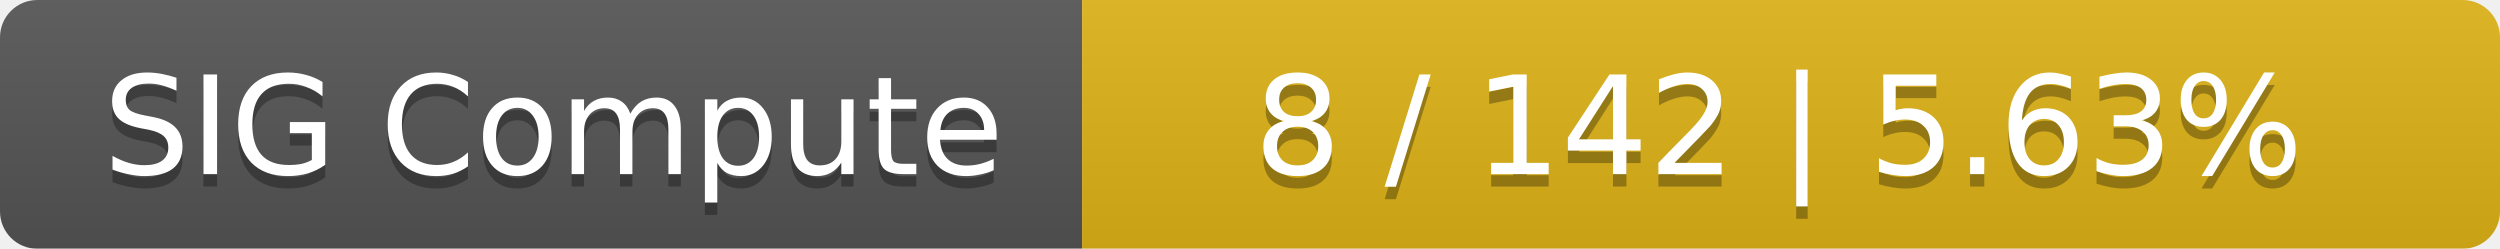
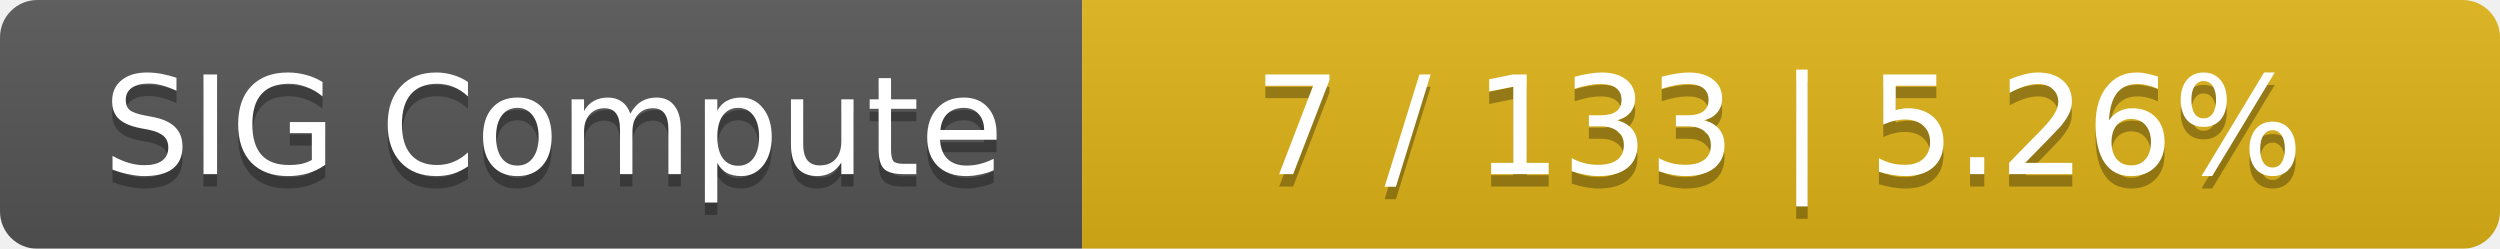
<svg xmlns="http://www.w3.org/2000/svg" width="201" height="20">
  <linearGradient id="smooth" x2="0" y2="100%">
    <stop offset="0" stop-color="#bbb" stop-opacity=".1" />
    <stop offset="1" stop-opacity=".1" />
  </linearGradient>
  <mask id="round">
    <rect width="201" height="20" rx="3" fill="#fff" />
  </mask>
  <g mask="url(#round)">
    <rect width="87" height="20" fill="#555" />
    <rect x="87" width="114" height="20" fill="#dfb317" />
    <rect width="201" height="20" fill="url(#smooth)" />
  </g>
  <g fill="#fff" text-anchor="middle" font-family="DejaVu Sans,Verdana,Geneva,sans-serif" font-size="11">
    <text x="44.5" y="15" fill="#010101" fill-opacity=".3">SIG Compute</text>
    <text x="44.5" y="14">SIG Compute</text>
-     <text x="143" y="15" fill="#010101" fill-opacity=".3">8 / 142    |    5.63%</text>
-     <text x="143" y="14">8 / 142    |    5.63%</text>
+     <text x="143" y="15" fill="#010101" fill-opacity=".3">7 / 133    |    5.26%</text>
+     <text x="143" y="14">7 / 133    |    5.26%</text>
  </g>
</svg>
